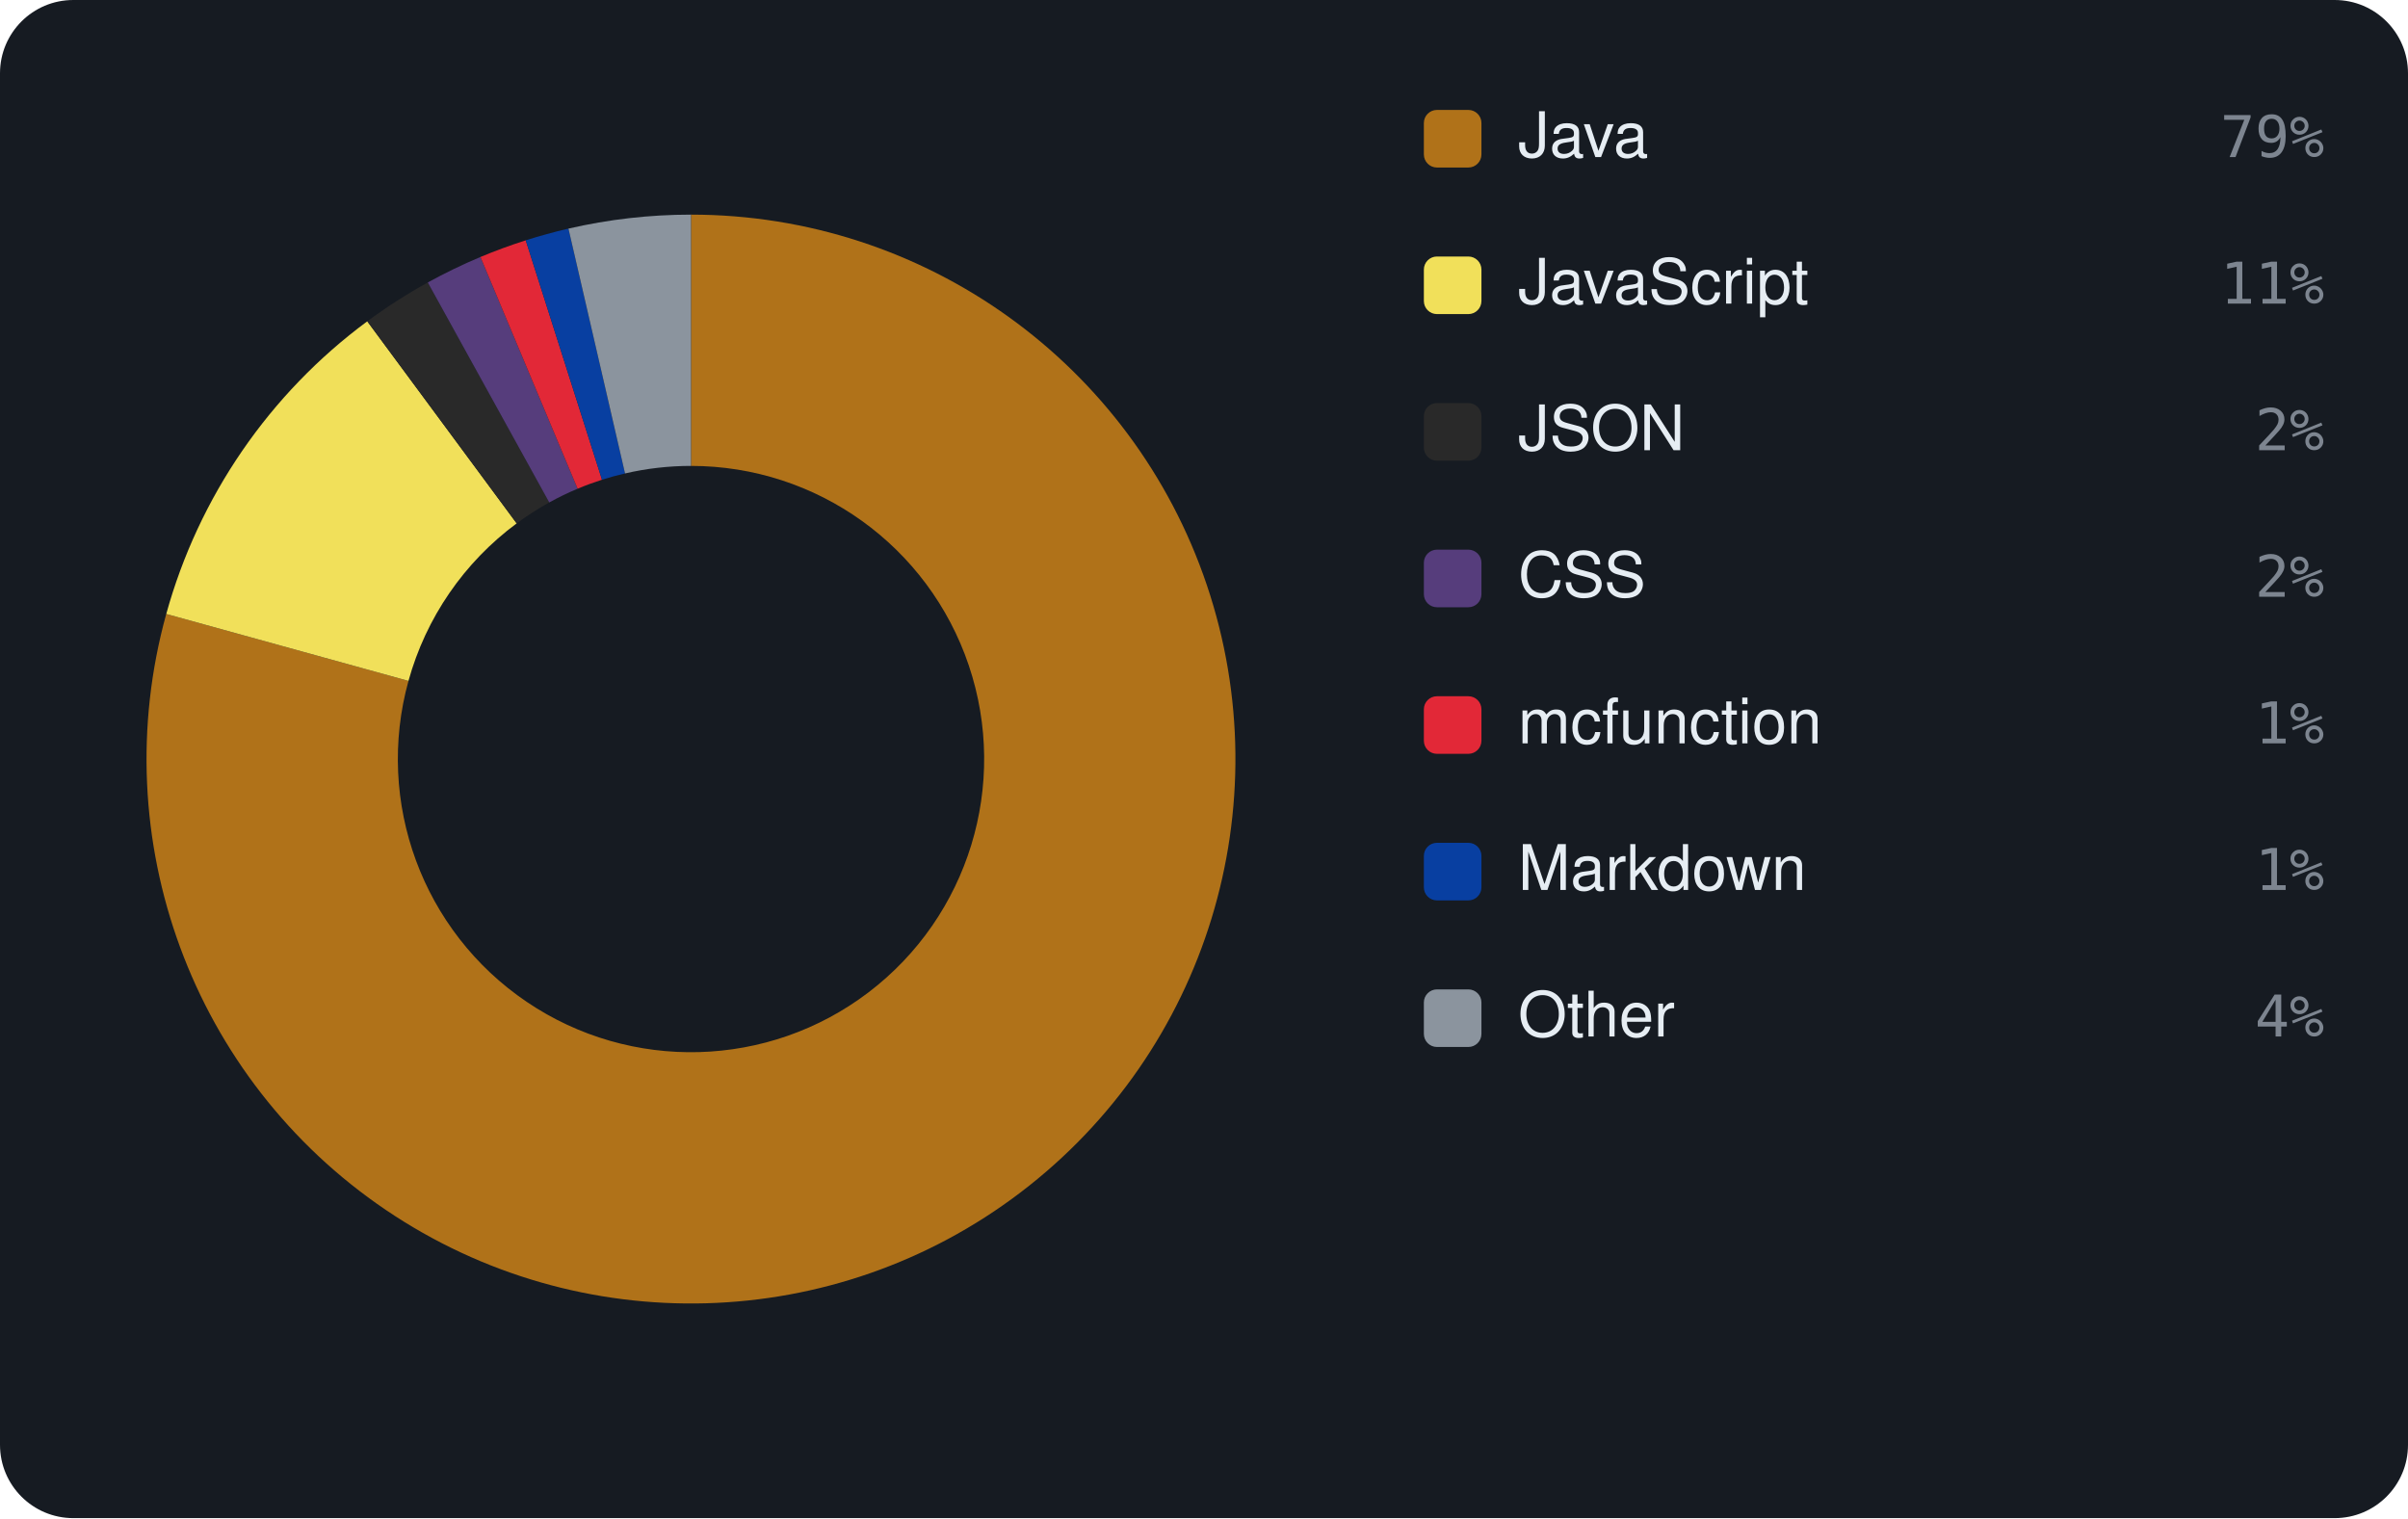
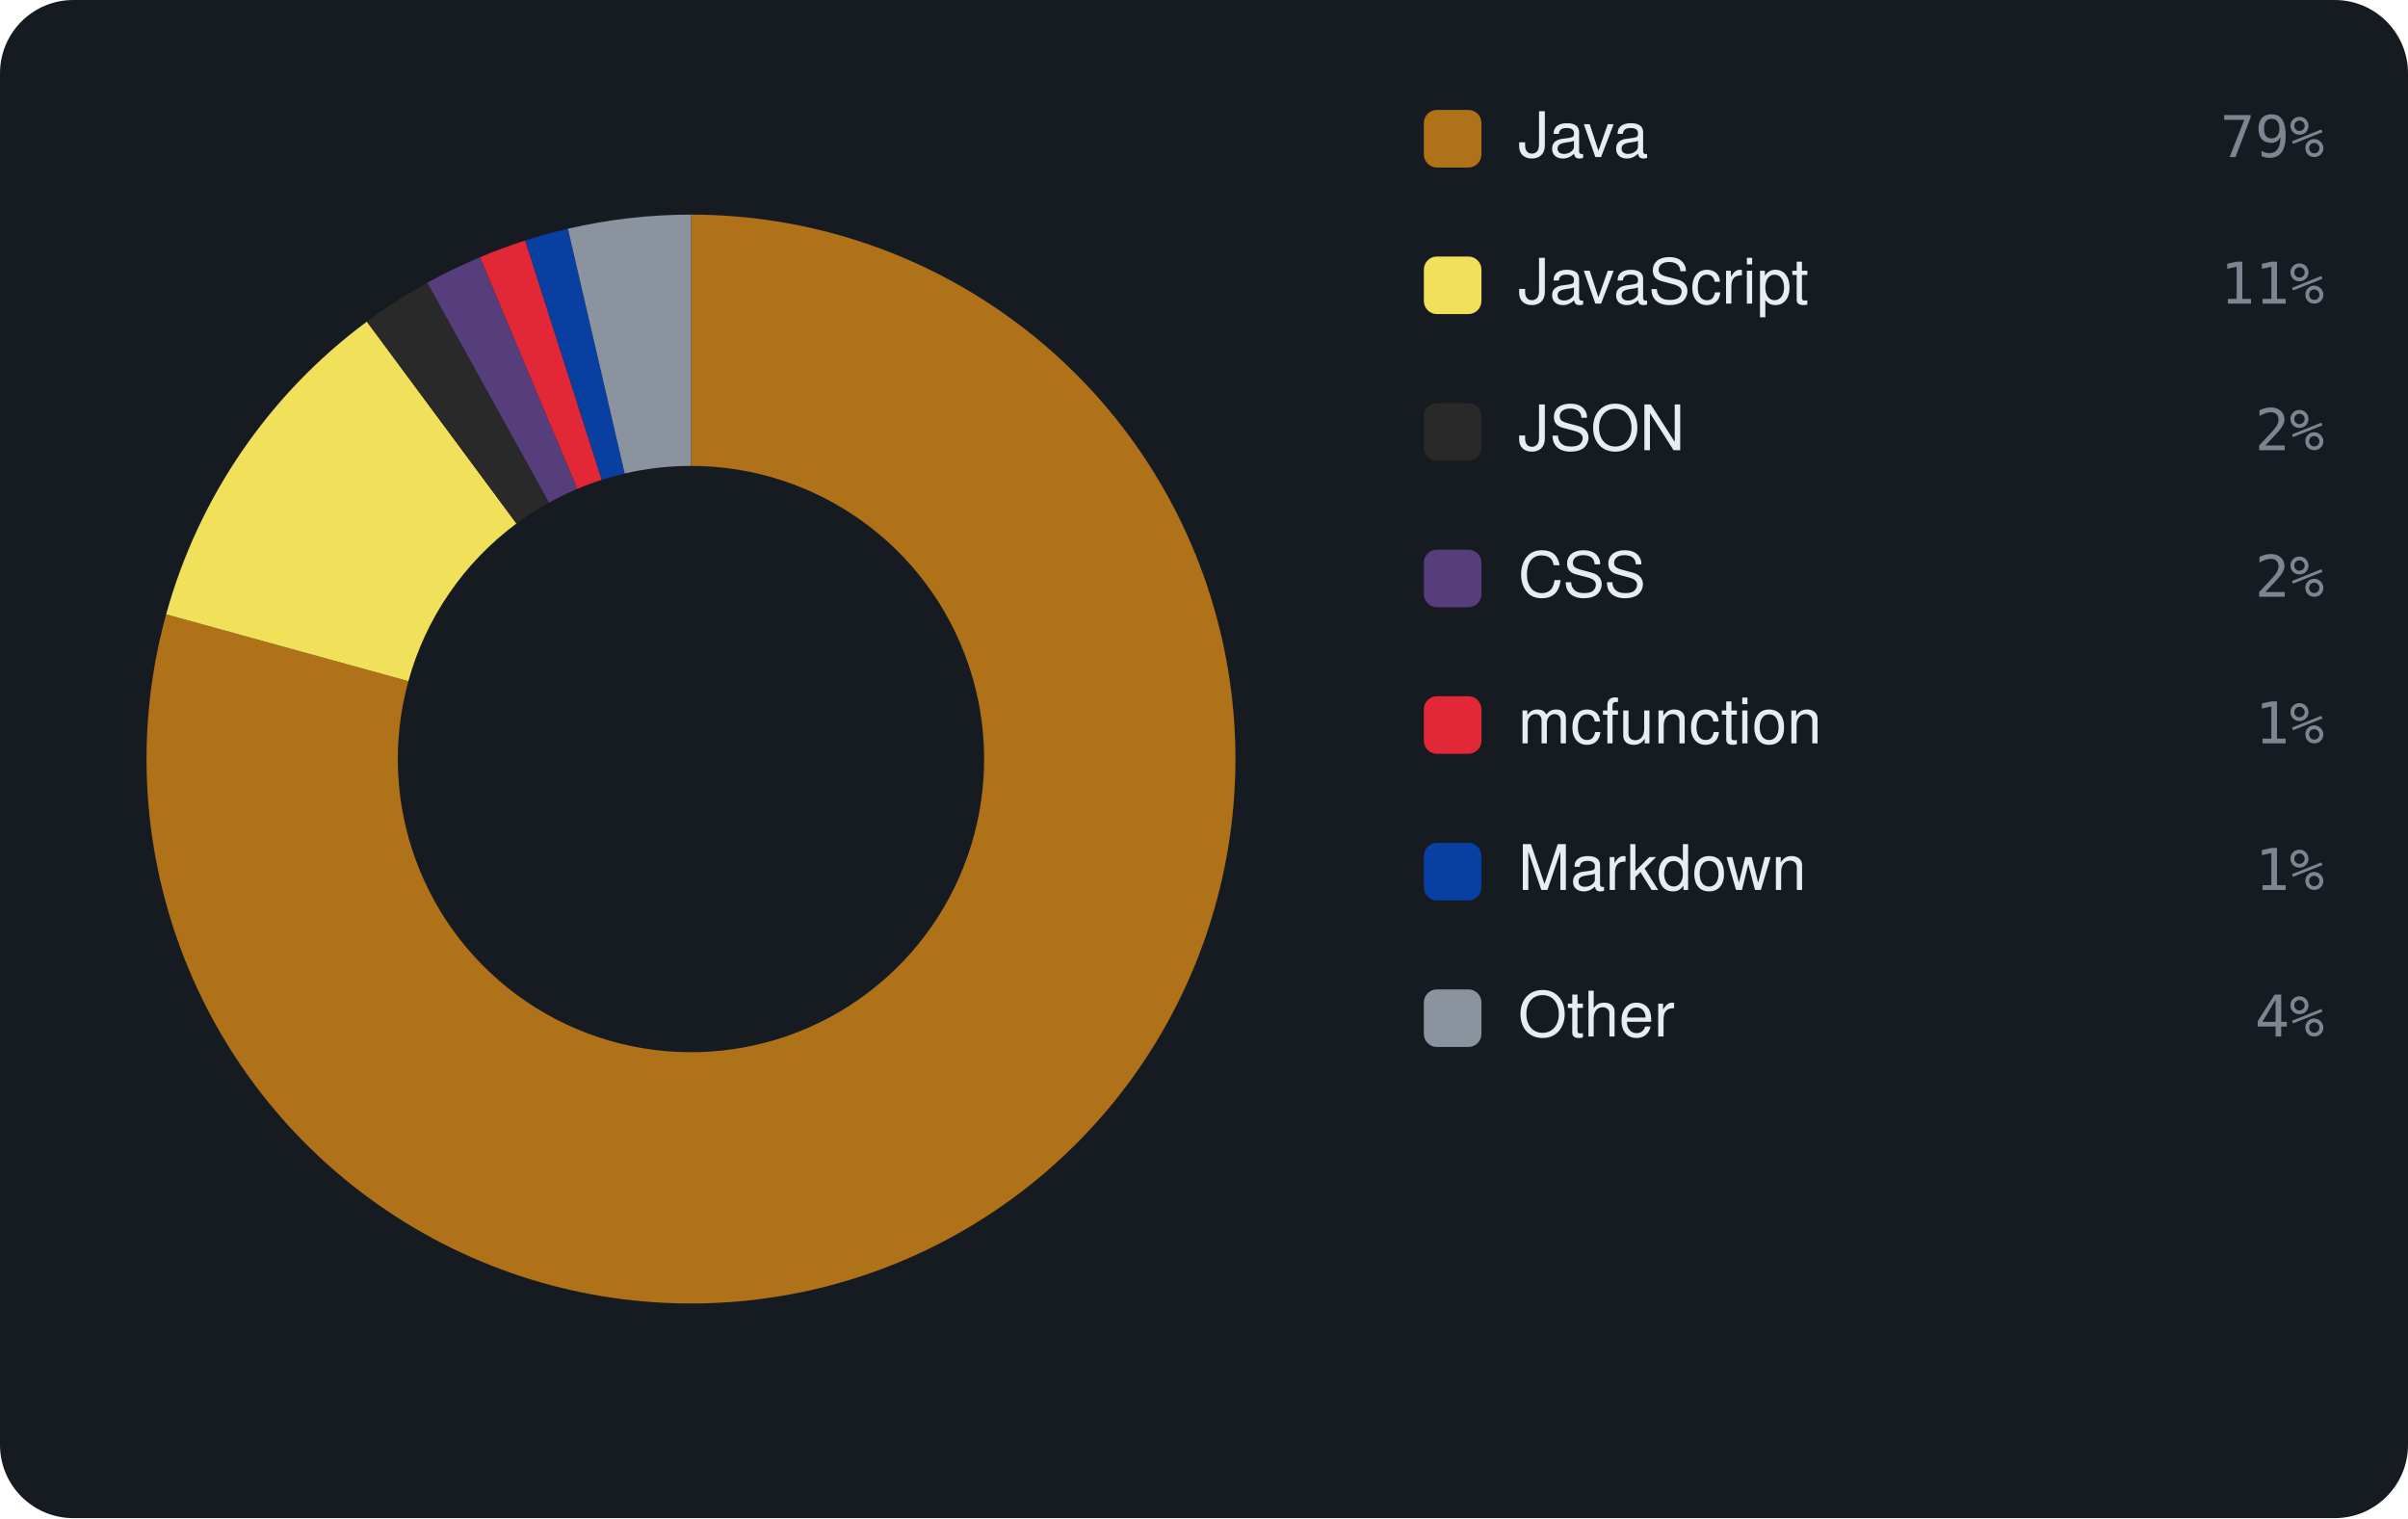
<svg xmlns="http://www.w3.org/2000/svg" viewBox="0 0 460 290" width="460" height="290" font-family="-apple-system,BlinkMacSystemFont,'Segoe UI',Helvetica,Arial,sans-serif">
  <rect width="460" height="290" rx="14" fill="#161b22" />
-   <path d="M132.00 41.00 A104 104 0 1 1 31.76 117.28 L78.03 130.07 A56 56 0 1 0 132.00 89.00 Z" fill="#b07219" />
-   <path d="M31.76 117.28 A104 104 0 0 1 70.16 61.38 L98.70 99.98 A56 56 0 0 0 78.03 130.07 Z" fill="#f1e05a" />
-   <path d="M70.16 61.38 A104 104 0 0 1 81.72 53.96 L104.92 95.98 A56 56 0 0 0 98.70 99.98 Z" fill="#292929" />
-   <path d="M81.72 53.96 A104 104 0 0 1 91.78 49.09 L110.34 93.36 A56 56 0 0 0 104.92 95.98 Z" fill="#563d7c" />
-   <path d="M91.78 49.09 A104 104 0 0 1 100.43 45.91 L115.00 91.64 A56 56 0 0 0 110.34 93.36 Z" fill="#E22837" />
-   <path d="M100.43 45.91 A104 104 0 0 1 108.59 43.67 L119.40 90.44 A56 56 0 0 0 115.00 91.64 Z" fill="#083fa1" />
-   <path d="M108.59 43.67 A104 104 0 0 1 132.00 41.00 L132.00 89.00 A56 56 0 0 0 119.40 90.44 Z" fill="#8b949e" />
+   <path d="M132.00 41.00 A104 104 0 1 1 31.74 117.36 L78.01 130.12 A56 56 0 1 0 132.00 89.00 Z" fill="#b07219" />
+   <path d="M31.74 117.36 A104 104 0 0 1 70.08 61.44 L98.66 100.01 A56 56 0 0 0 78.01 130.12 Z" fill="#f1e05a" />
+   <path d="M70.08 61.44 A104 104 0 0 1 81.63 54.01 L104.88 96.01 A56 56 0 0 0 98.66 100.01 Z" fill="#292929" />
+   <path d="M81.63 54.01 A104 104 0 0 1 91.69 49.13 L110.29 93.38 A56 56 0 0 0 104.88 96.01 Z" fill="#563d7c" />
+   <path d="M91.69 49.13 A104 104 0 0 1 100.33 45.94 L114.95 91.66 A56 56 0 0 0 110.29 93.38 Z" fill="#E22837" />
+   <path d="M100.33 45.94 A104 104 0 0 1 108.49 43.69 L119.34 90.45 A56 56 0 0 0 114.95 91.66 Z" fill="#083fa1" />
+   <path d="M108.49 43.69 A104 104 0 0 1 132.00 41.00 L132.00 89.00 A56 56 0 0 0 119.34 90.45 Z" fill="#8b949e" />
  <rect x="272" y="21" width="11" height="11" rx="2.5" fill="#b07219" />
  <text x="290" y="30" font-size="12" fill="#e6edf3">Java</text>
  <text x="444" y="30" text-anchor="end" font-size="11" font-family="monospace" fill="#7d8590">79%</text>
  <rect x="272" y="49" width="11" height="11" rx="2.5" fill="#f1e05a" />
  <text x="290" y="58" font-size="12" fill="#e6edf3">JavaScript</text>
  <text x="444" y="58" text-anchor="end" font-size="11" font-family="monospace" fill="#7d8590">11%</text>
  <rect x="272" y="77" width="11" height="11" rx="2.5" fill="#292929" />
  <text x="290" y="86" font-size="12" fill="#e6edf3">JSON</text>
  <text x="444" y="86" text-anchor="end" font-size="11" font-family="monospace" fill="#7d8590">2%</text>
  <rect x="272" y="105" width="11" height="11" rx="2.5" fill="#563d7c" />
  <text x="290" y="114" font-size="12" fill="#e6edf3">CSS</text>
  <text x="444" y="114" text-anchor="end" font-size="11" font-family="monospace" fill="#7d8590">2%</text>
  <rect x="272" y="133" width="11" height="11" rx="2.5" fill="#E22837" />
  <text x="290" y="142" font-size="12" fill="#e6edf3">mcfunction</text>
  <text x="444" y="142" text-anchor="end" font-size="11" font-family="monospace" fill="#7d8590">1%</text>
  <rect x="272" y="161" width="11" height="11" rx="2.5" fill="#083fa1" />
  <text x="290" y="170" font-size="12" fill="#e6edf3">Markdown</text>
  <text x="444" y="170" text-anchor="end" font-size="11" font-family="monospace" fill="#7d8590">1%</text>
  <rect x="272" y="189" width="11" height="11" rx="2.5" fill="#8b949e" />
  <text x="290" y="198" font-size="12" fill="#e6edf3">Other</text>
  <text x="444" y="198" text-anchor="end" font-size="11" font-family="monospace" fill="#7d8590">4%</text>
</svg>
